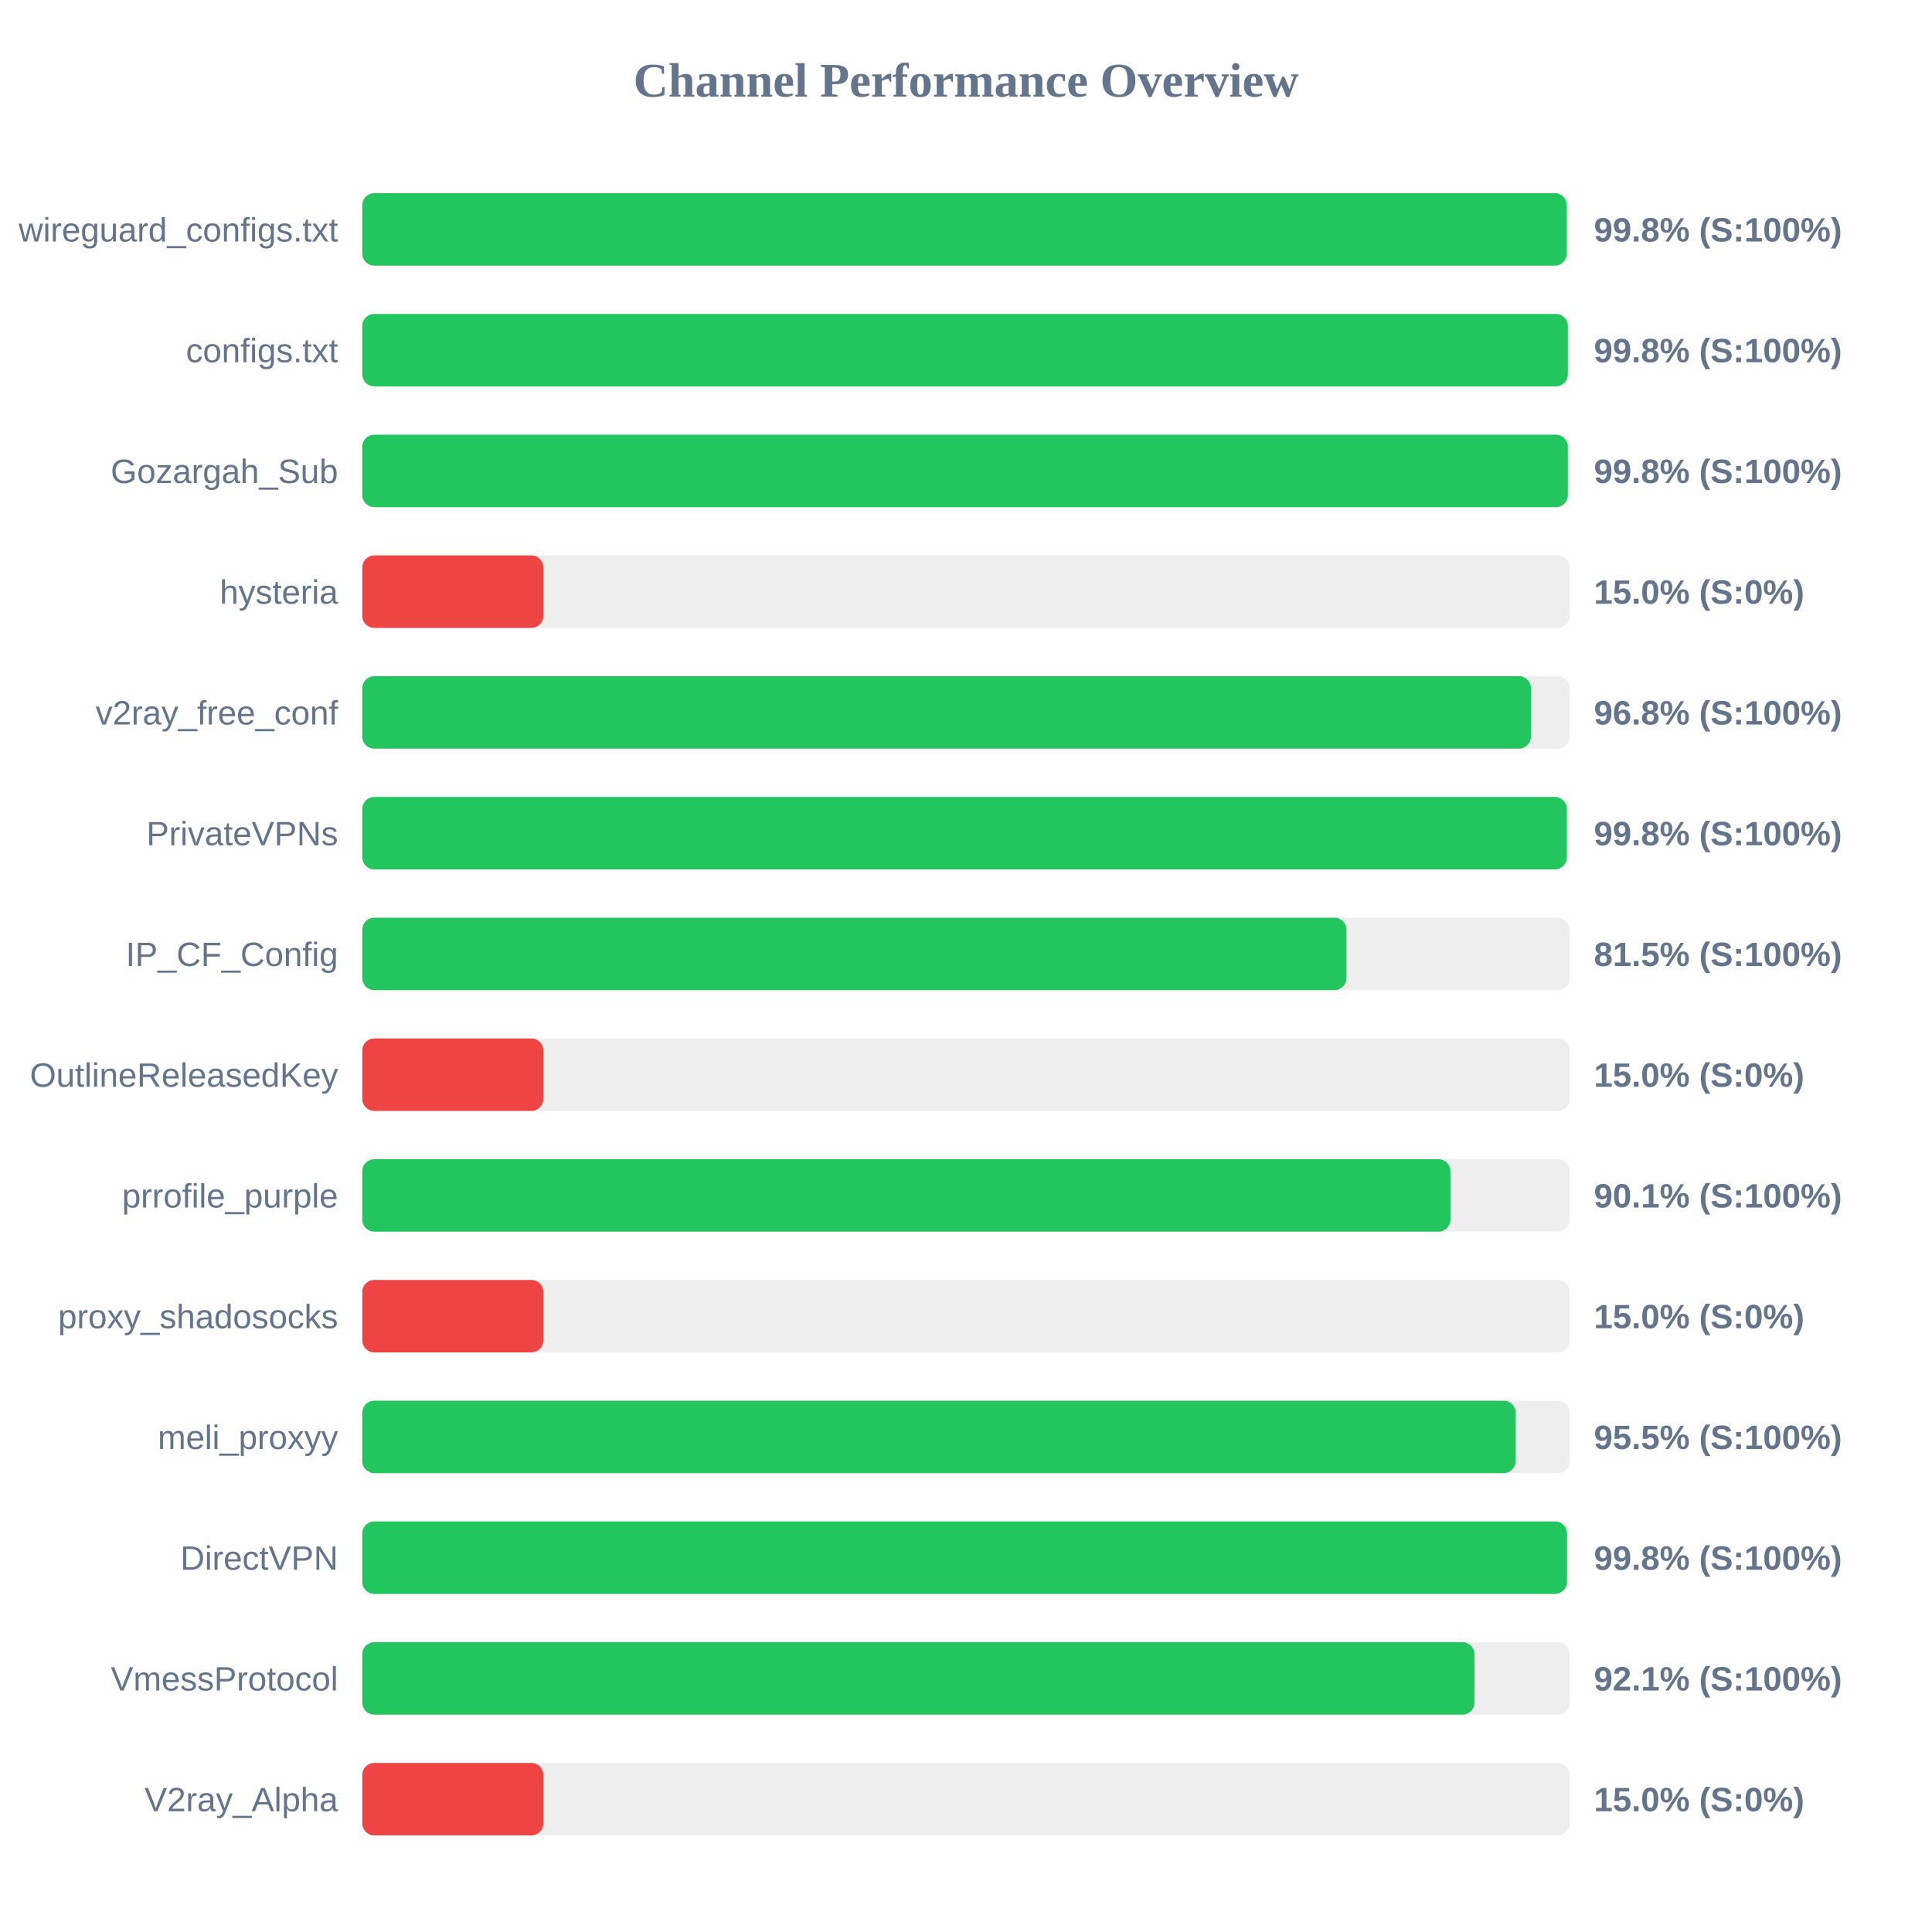
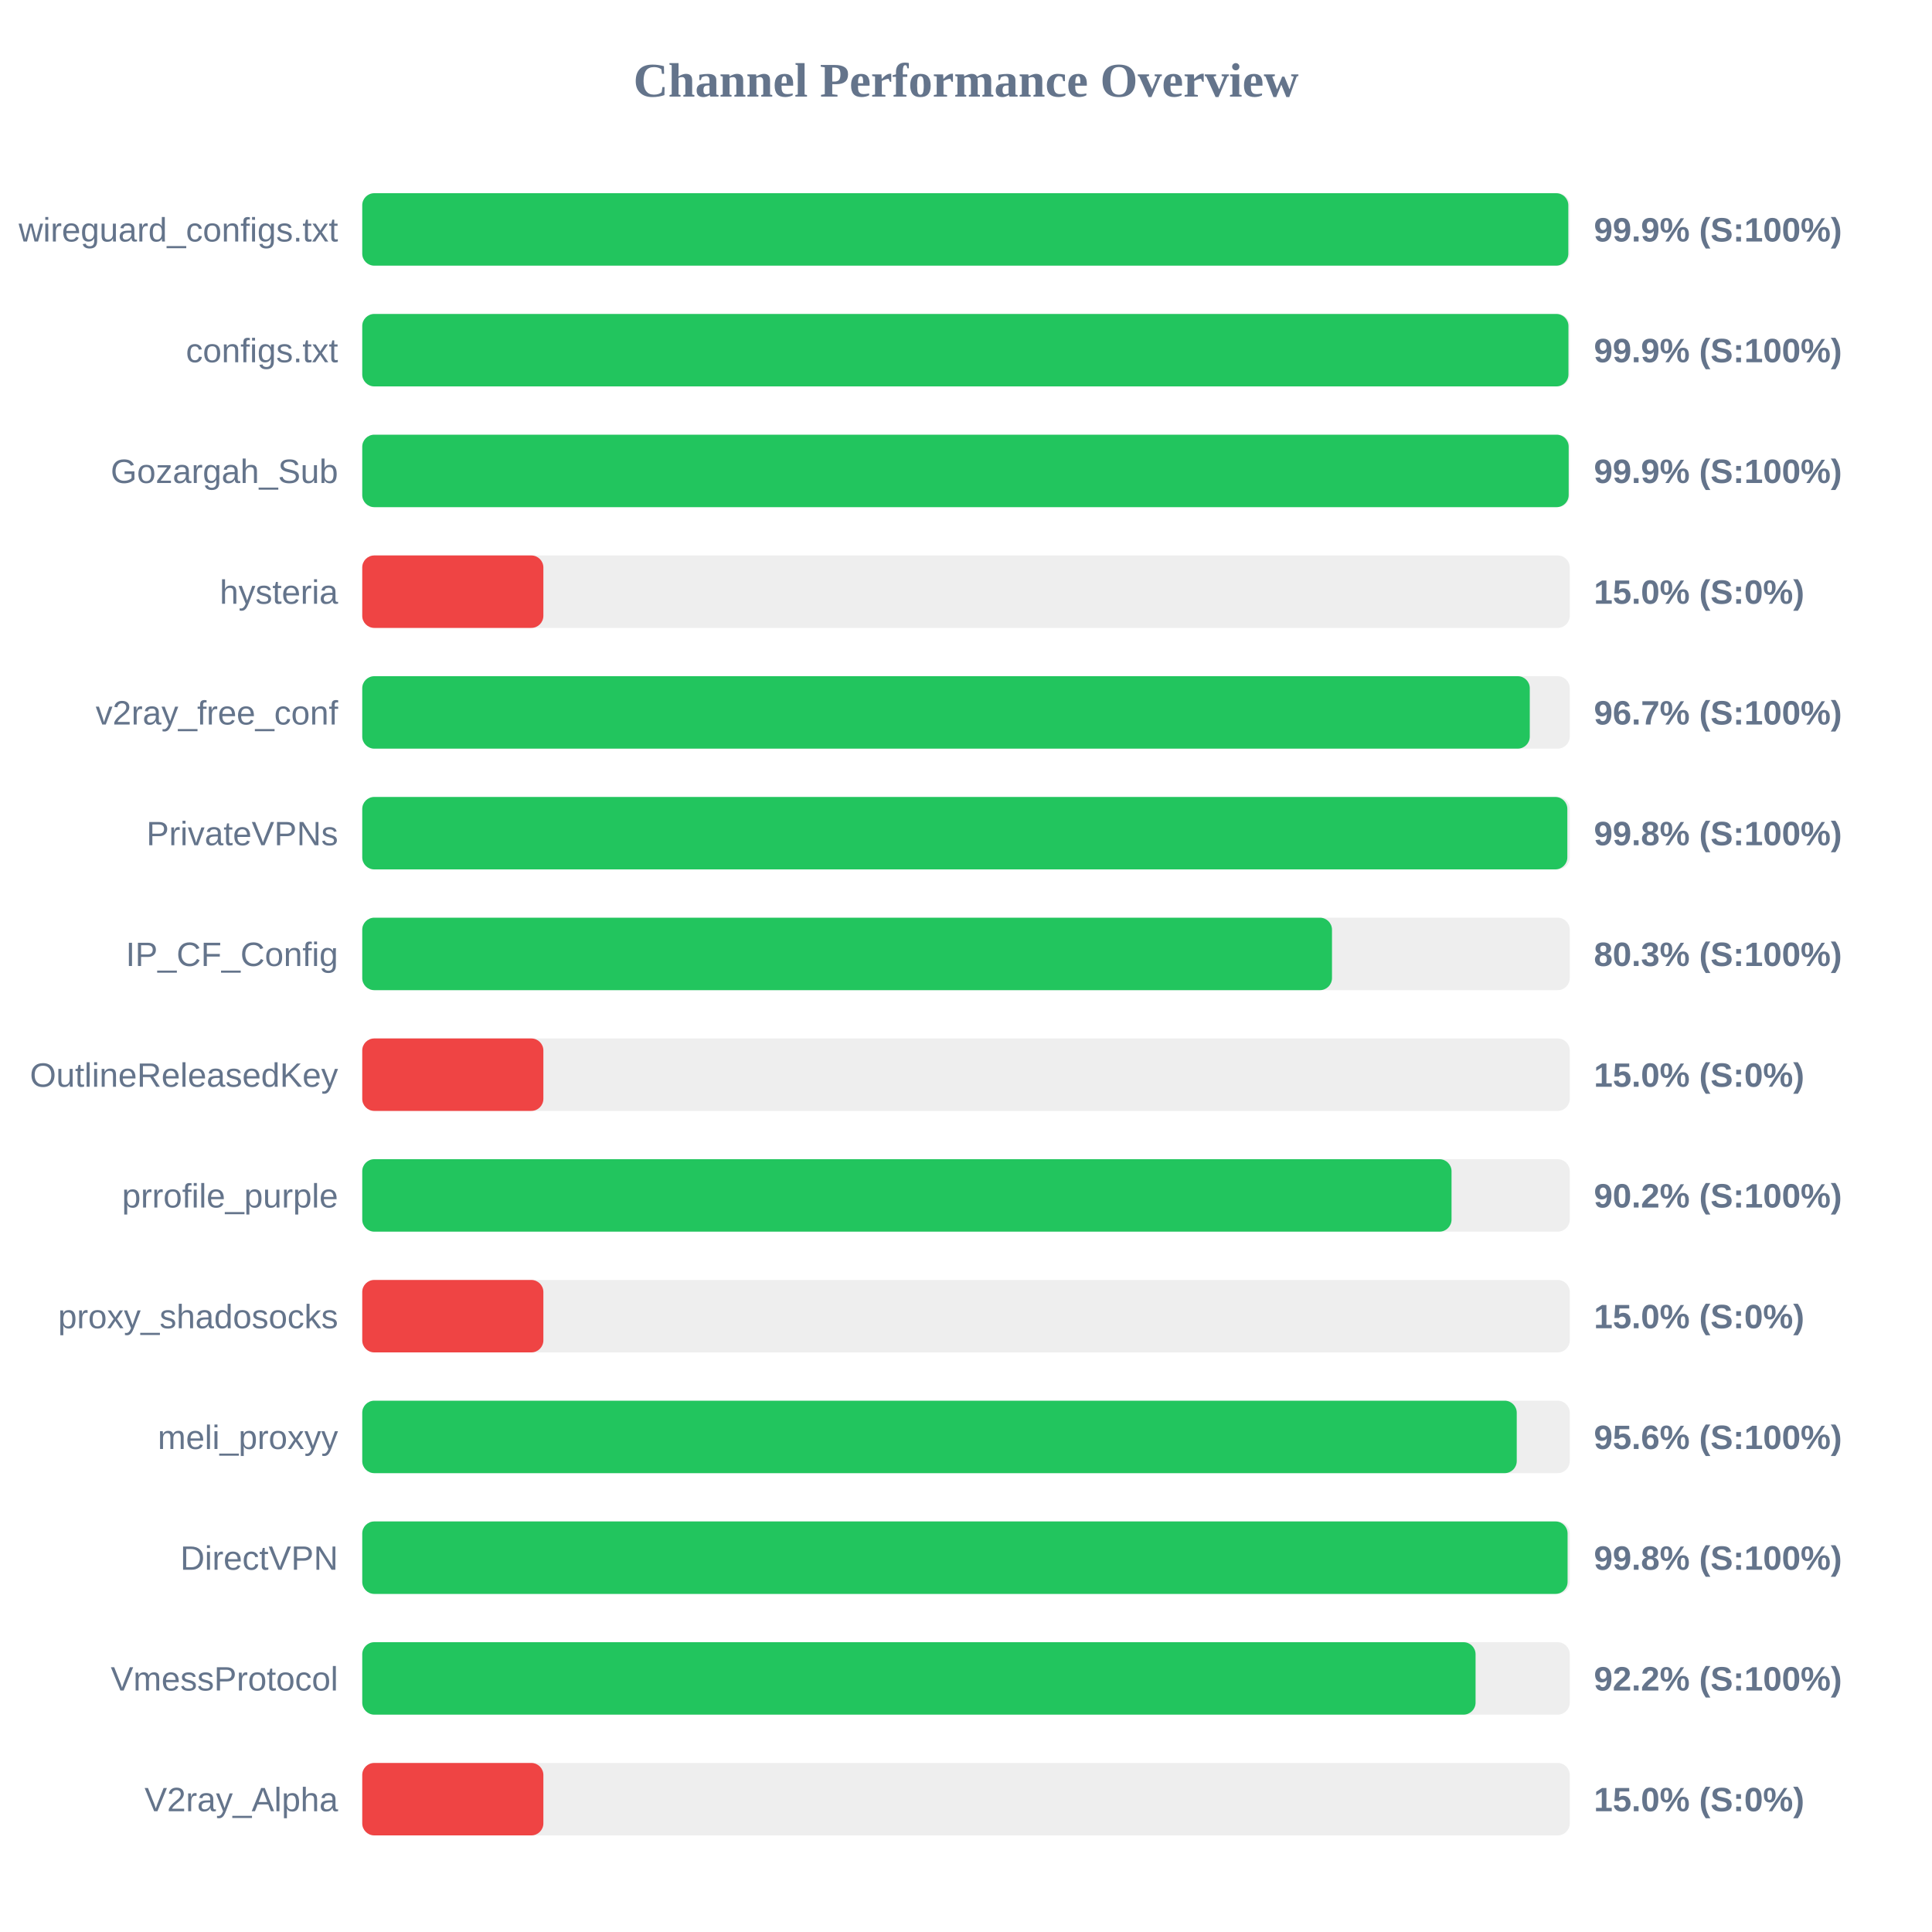
<svg xmlns="http://www.w3.org/2000/svg" width="800" height="800" version="1.1">
  <style>
        .row { font: 14px Arial; fill: #64748b; }
        .score { font: bold 14px Arial; fill: #64748b; }
    </style>
  <text x="400" y="40" text-anchor="middle" font-size="20px" font-weight="bold" fill="#64748b">Channel Performance Overview</text>
  <rect x="150" y="80" width="500" height="30" fill="#eee" rx="5" />
-   <rect x="150" y="80" width="498.75" height="30" fill="#22c55e" rx="5" />
+   <rect x="150" y="80" width="499.4" height="30" fill="#22c55e" rx="5" />
  <text x="140" y="100" text-anchor="end" class="row">wireguard_configs.txt</text>
-   <text x="660" y="100" text-anchor="start" class="score">99.8% (S:100%)</text>
+   <text x="660" y="100" text-anchor="start" class="score">99.9% (S:100%)</text>
  <rect x="150" y="130" width="500" height="30" fill="#eee" rx="5" />
-   <rect x="150" y="130" width="499.2" height="30" fill="#22c55e" rx="5" />
+   <rect x="150" y="130" width="499.45" height="30" fill="#22c55e" rx="5" />
  <text x="140" y="150" text-anchor="end" class="row">configs.txt</text>
-   <text x="660" y="150" text-anchor="start" class="score">99.8% (S:100%)</text>
+   <text x="660" y="150" text-anchor="start" class="score">99.9% (S:100%)</text>
  <rect x="150" y="180" width="500" height="30" fill="#eee" rx="5" />
-   <rect x="150" y="180" width="499.2" height="30" fill="#22c55e" rx="5" />
+   <rect x="150" y="180" width="499.55" height="30" fill="#22c55e" rx="5" />
  <text x="140" y="200" text-anchor="end" class="row">Gozargah_Sub</text>
-   <text x="660" y="200" text-anchor="start" class="score">99.8% (S:100%)</text>
+   <text x="660" y="200" text-anchor="start" class="score">99.9% (S:100%)</text>
  <rect x="150" y="230" width="500" height="30" fill="#eee" rx="5" />
  <rect x="150" y="230" width="75.0" height="30" fill="#ef4444" rx="5" />
  <text x="140" y="250" text-anchor="end" class="row">hysteria</text>
  <text x="660" y="250" text-anchor="start" class="score">15.0% (S:0%)</text>
  <rect x="150" y="280" width="500" height="30" fill="#eee" rx="5" />
-   <rect x="150" y="280" width="483.95" height="30" fill="#22c55e" rx="5" />
+   <rect x="150" y="280" width="483.45" height="30" fill="#22c55e" rx="5" />
  <text x="140" y="300" text-anchor="end" class="row">v2ray_free_conf</text>
-   <text x="660" y="300" text-anchor="start" class="score">96.8% (S:100%)</text>
+   <text x="660" y="300" text-anchor="start" class="score">96.7% (S:100%)</text>
  <rect x="150" y="330" width="500" height="30" fill="#eee" rx="5" />
-   <rect x="150" y="330" width="498.8" height="30" fill="#22c55e" rx="5" />
+   <rect x="150" y="330" width="499.0" height="30" fill="#22c55e" rx="5" />
  <text x="140" y="350" text-anchor="end" class="row">PrivateVPNs</text>
  <text x="660" y="350" text-anchor="start" class="score">99.8% (S:100%)</text>
  <rect x="150" y="380" width="500" height="30" fill="#eee" rx="5" />
-   <rect x="150" y="380" width="407.55" height="30" fill="#22c55e" rx="5" />
+   <rect x="150" y="380" width="401.55" height="30" fill="#22c55e" rx="5" />
  <text x="140" y="400" text-anchor="end" class="row">IP_CF_Config</text>
-   <text x="660" y="400" text-anchor="start" class="score">81.5% (S:100%)</text>
+   <text x="660" y="400" text-anchor="start" class="score">80.3% (S:100%)</text>
  <rect x="150" y="430" width="500" height="30" fill="#eee" rx="5" />
  <rect x="150" y="430" width="75.0" height="30" fill="#ef4444" rx="5" />
  <text x="140" y="450" text-anchor="end" class="row">OutlineReleasedKey</text>
  <text x="660" y="450" text-anchor="start" class="score">15.0% (S:0%)</text>
  <rect x="150" y="480" width="500" height="30" fill="#eee" rx="5" />
-   <rect x="150" y="480" width="450.6" height="30" fill="#22c55e" rx="5" />
+   <rect x="150" y="480" width="451.05" height="30" fill="#22c55e" rx="5" />
  <text x="140" y="500" text-anchor="end" class="row">prrofile_purple</text>
-   <text x="660" y="500" text-anchor="start" class="score">90.1% (S:100%)</text>
+   <text x="660" y="500" text-anchor="start" class="score">90.2% (S:100%)</text>
  <rect x="150" y="530" width="500" height="30" fill="#eee" rx="5" />
  <rect x="150" y="530" width="75.0" height="30" fill="#ef4444" rx="5" />
  <text x="140" y="550" text-anchor="end" class="row">proxy_shadosocks</text>
  <text x="660" y="550" text-anchor="start" class="score">15.0% (S:0%)</text>
  <rect x="150" y="580" width="500" height="30" fill="#eee" rx="5" />
-   <rect x="150" y="580" width="477.6" height="30" fill="#22c55e" rx="5" />
+   <rect x="150" y="580" width="478.05" height="30" fill="#22c55e" rx="5" />
  <text x="140" y="600" text-anchor="end" class="row">meli_proxyy</text>
-   <text x="660" y="600" text-anchor="start" class="score">95.5% (S:100%)</text>
+   <text x="660" y="600" text-anchor="start" class="score">95.6% (S:100%)</text>
  <rect x="150" y="630" width="500" height="30" fill="#eee" rx="5" />
-   <rect x="150" y="630" width="498.85" height="30" fill="#22c55e" rx="5" />
+   <rect x="150" y="630" width="499.1" height="30" fill="#22c55e" rx="5" />
  <text x="140" y="650" text-anchor="end" class="row">DirectVPN</text>
  <text x="660" y="650" text-anchor="start" class="score">99.8% (S:100%)</text>
  <rect x="150" y="680" width="500" height="30" fill="#eee" rx="5" />
-   <rect x="150" y="680" width="460.55" height="30" fill="#22c55e" rx="5" />
+   <rect x="150" y="680" width="461.0" height="30" fill="#22c55e" rx="5" />
  <text x="140" y="700" text-anchor="end" class="row">VmessProtocol</text>
-   <text x="660" y="700" text-anchor="start" class="score">92.1% (S:100%)</text>
+   <text x="660" y="700" text-anchor="start" class="score">92.2% (S:100%)</text>
  <rect x="150" y="730" width="500" height="30" fill="#eee" rx="5" />
  <rect x="150" y="730" width="75.0" height="30" fill="#ef4444" rx="5" />
  <text x="140" y="750" text-anchor="end" class="row">V2ray_Alpha</text>
  <text x="660" y="750" text-anchor="start" class="score">15.0% (S:0%)</text>
</svg>
